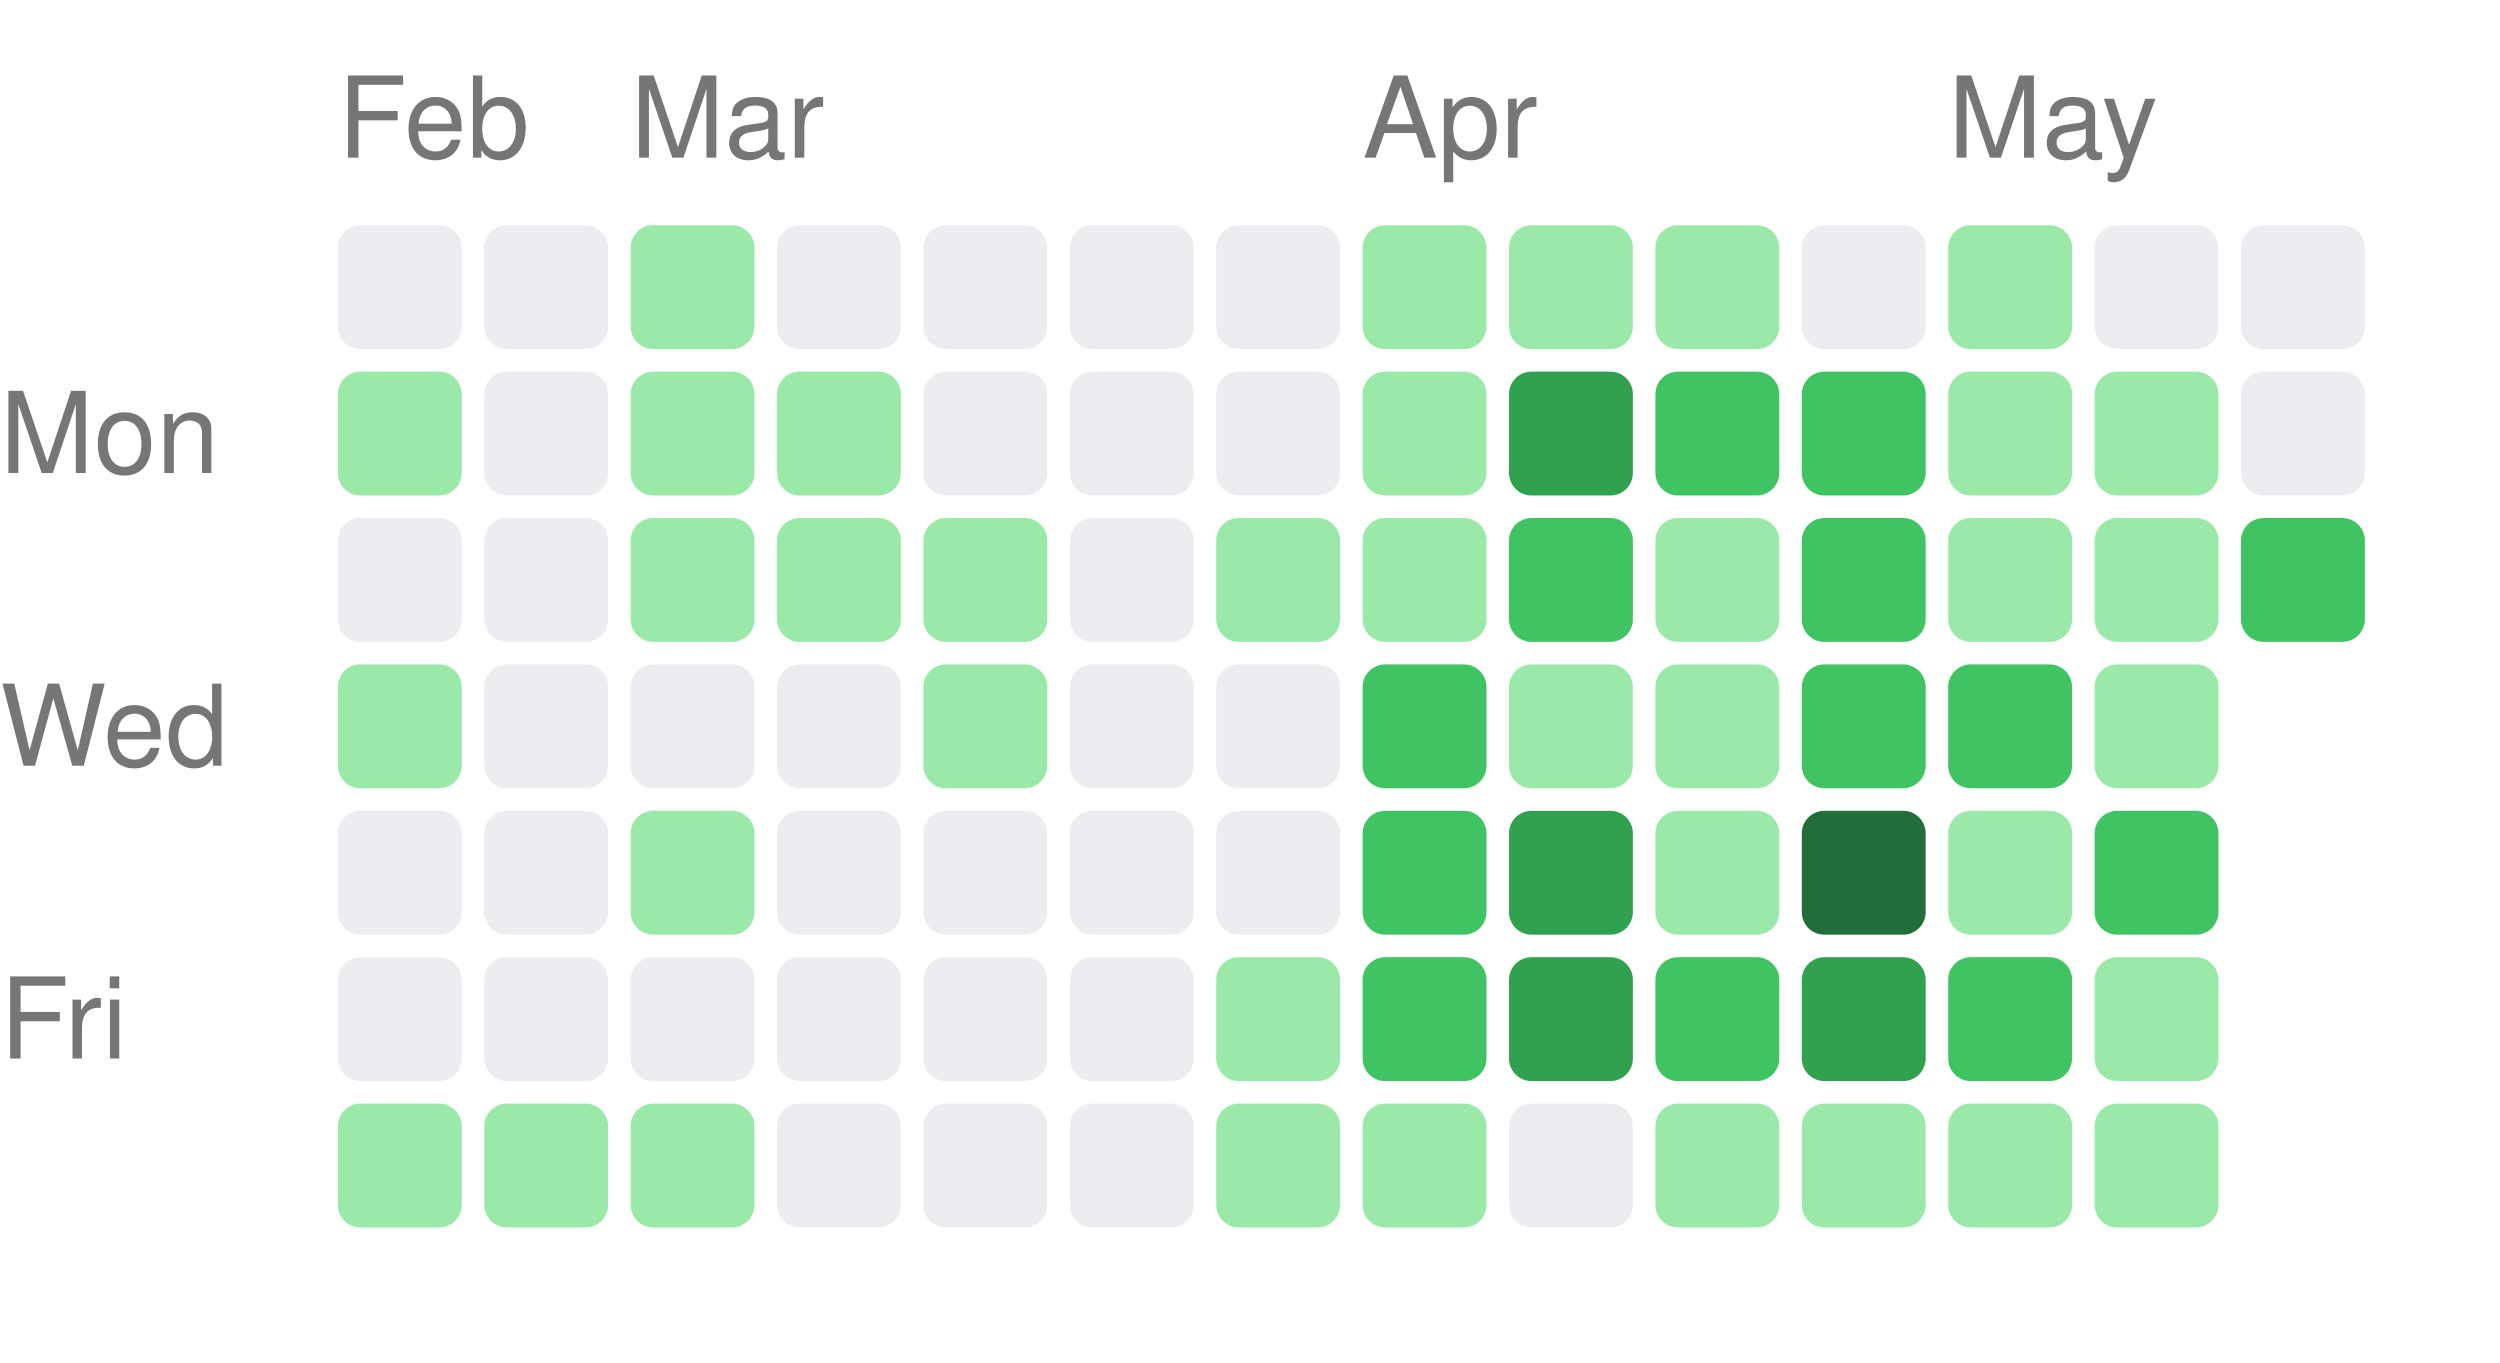
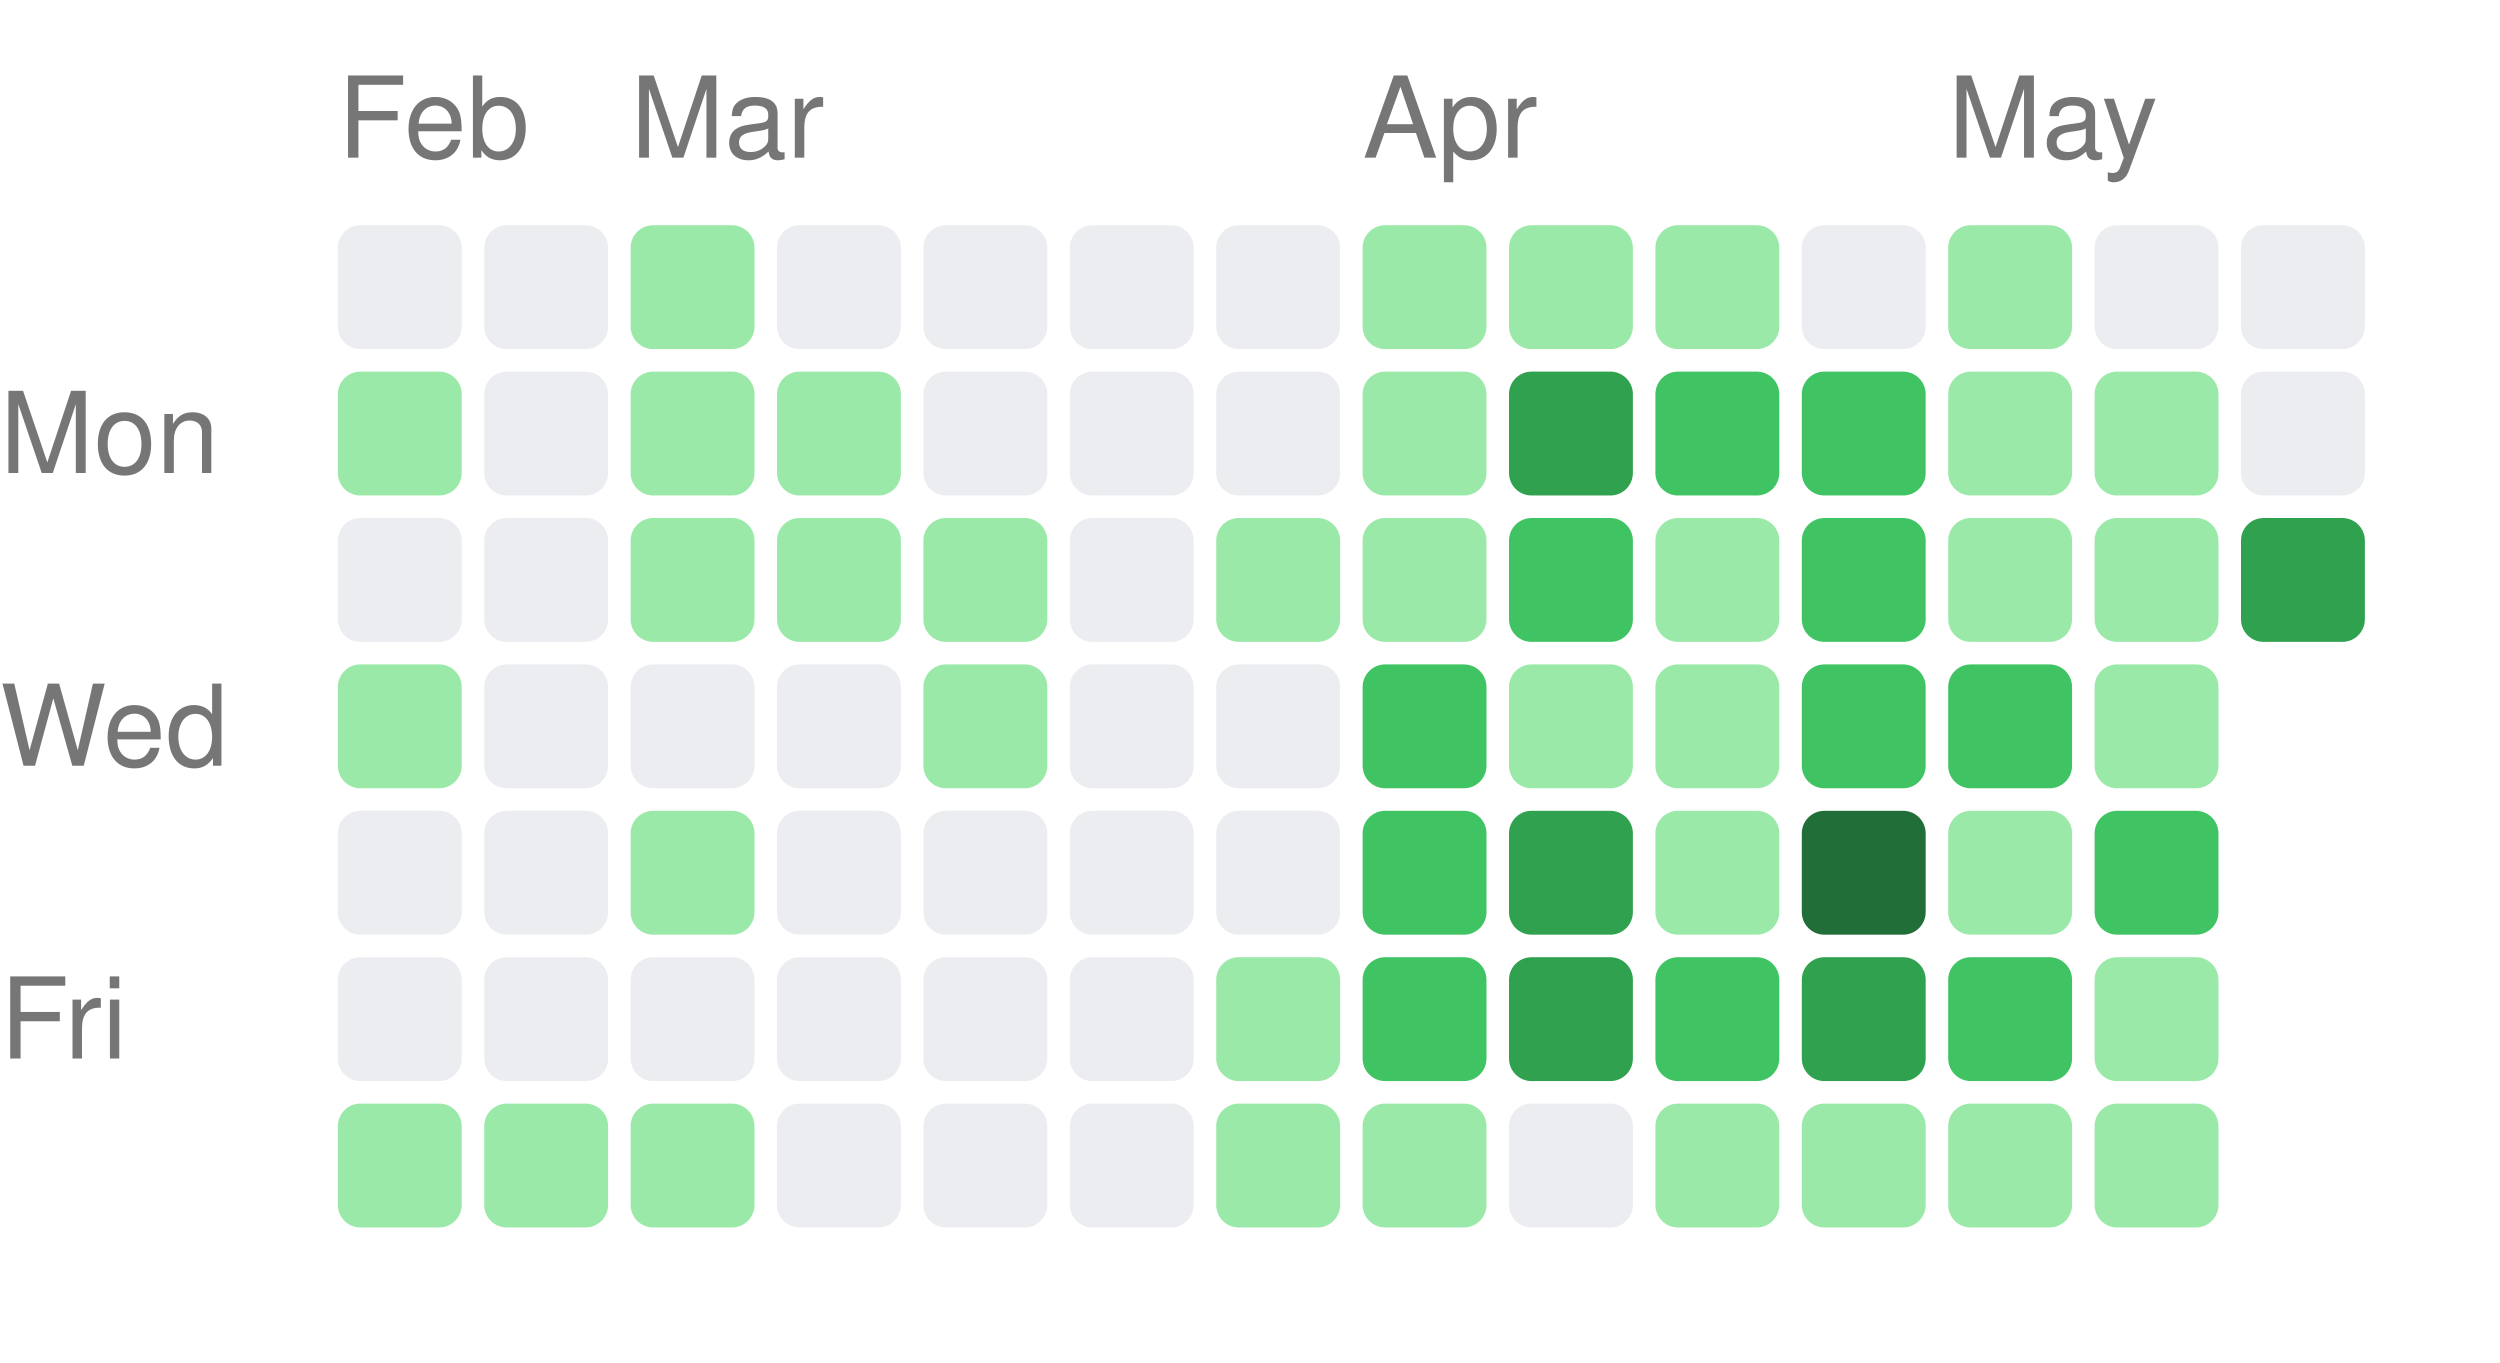
<svg xmlns="http://www.w3.org/2000/svg" width="222" height="121" viewBox="0 0 222 121">
  <style>text { fill: #767676; font-size: 10px; font-family: -apple-system, BlinkMacSystemFont, "Segoe UI", Helvetica, Arial, sans-serif; }</style>
  <text x="30" y="14">Feb</text>
  <text x="56" y="14">Mar</text>
  <text x="121" y="14">Apr</text>
  <text x="173" y="14">May</text>
  <text x="0" y="42" text-anchor="start">Mon</text>
  <text x="0" y="68" text-anchor="start">Wed</text>
  <text x="0" y="94" text-anchor="start">Fri</text>
  <rect x="30" y="20" width="11" height="11" rx="2" ry="2" fill="#ebedf0" />
  <rect x="30" y="33" width="11" height="11" rx="2" ry="2" fill="#9be9a8" />
  <rect x="30" y="46" width="11" height="11" rx="2" ry="2" fill="#ebedf0" />
  <rect x="30" y="59" width="11" height="11" rx="2" ry="2" fill="#9be9a8" />
  <rect x="30" y="72" width="11" height="11" rx="2" ry="2" fill="#ebedf0" />
  <rect x="30" y="85" width="11" height="11" rx="2" ry="2" fill="#ebedf0" />
  <rect x="30" y="98" width="11" height="11" rx="2" ry="2" fill="#9be9a8" />
  <rect x="43" y="20" width="11" height="11" rx="2" ry="2" fill="#ebedf0" />
  <rect x="43" y="33" width="11" height="11" rx="2" ry="2" fill="#ebedf0" />
  <rect x="43" y="46" width="11" height="11" rx="2" ry="2" fill="#ebedf0" />
  <rect x="43" y="59" width="11" height="11" rx="2" ry="2" fill="#ebedf0" />
  <rect x="43" y="72" width="11" height="11" rx="2" ry="2" fill="#ebedf0" />
  <rect x="43" y="85" width="11" height="11" rx="2" ry="2" fill="#ebedf0" />
  <rect x="43" y="98" width="11" height="11" rx="2" ry="2" fill="#9be9a8" />
  <rect x="56" y="20" width="11" height="11" rx="2" ry="2" fill="#9be9a8" />
  <rect x="56" y="33" width="11" height="11" rx="2" ry="2" fill="#9be9a8" />
  <rect x="56" y="46" width="11" height="11" rx="2" ry="2" fill="#9be9a8" />
  <rect x="56" y="59" width="11" height="11" rx="2" ry="2" fill="#ebedf0" />
  <rect x="56" y="72" width="11" height="11" rx="2" ry="2" fill="#9be9a8" />
  <rect x="56" y="85" width="11" height="11" rx="2" ry="2" fill="#ebedf0" />
  <rect x="56" y="98" width="11" height="11" rx="2" ry="2" fill="#9be9a8" />
  <rect x="69" y="20" width="11" height="11" rx="2" ry="2" fill="#ebedf0" />
  <rect x="69" y="33" width="11" height="11" rx="2" ry="2" fill="#9be9a8" />
  <rect x="69" y="46" width="11" height="11" rx="2" ry="2" fill="#9be9a8" />
  <rect x="69" y="59" width="11" height="11" rx="2" ry="2" fill="#ebedf0" />
  <rect x="69" y="72" width="11" height="11" rx="2" ry="2" fill="#ebedf0" />
  <rect x="69" y="85" width="11" height="11" rx="2" ry="2" fill="#ebedf0" />
  <rect x="69" y="98" width="11" height="11" rx="2" ry="2" fill="#ebedf0" />
  <rect x="82" y="20" width="11" height="11" rx="2" ry="2" fill="#ebedf0" />
  <rect x="82" y="33" width="11" height="11" rx="2" ry="2" fill="#ebedf0" />
  <rect x="82" y="46" width="11" height="11" rx="2" ry="2" fill="#9be9a8" />
  <rect x="82" y="59" width="11" height="11" rx="2" ry="2" fill="#9be9a8" />
  <rect x="82" y="72" width="11" height="11" rx="2" ry="2" fill="#ebedf0" />
  <rect x="82" y="85" width="11" height="11" rx="2" ry="2" fill="#ebedf0" />
  <rect x="82" y="98" width="11" height="11" rx="2" ry="2" fill="#ebedf0" />
  <rect x="95" y="20" width="11" height="11" rx="2" ry="2" fill="#ebedf0" />
  <rect x="95" y="33" width="11" height="11" rx="2" ry="2" fill="#ebedf0" />
  <rect x="95" y="46" width="11" height="11" rx="2" ry="2" fill="#ebedf0" />
  <rect x="95" y="59" width="11" height="11" rx="2" ry="2" fill="#ebedf0" />
  <rect x="95" y="72" width="11" height="11" rx="2" ry="2" fill="#ebedf0" />
  <rect x="95" y="85" width="11" height="11" rx="2" ry="2" fill="#ebedf0" />
  <rect x="95" y="98" width="11" height="11" rx="2" ry="2" fill="#ebedf0" />
  <rect x="108" y="20" width="11" height="11" rx="2" ry="2" fill="#ebedf0" />
  <rect x="108" y="33" width="11" height="11" rx="2" ry="2" fill="#ebedf0" />
  <rect x="108" y="46" width="11" height="11" rx="2" ry="2" fill="#9be9a8" />
  <rect x="108" y="59" width="11" height="11" rx="2" ry="2" fill="#ebedf0" />
  <rect x="108" y="72" width="11" height="11" rx="2" ry="2" fill="#ebedf0" />
  <rect x="108" y="85" width="11" height="11" rx="2" ry="2" fill="#9be9a8" />
  <rect x="108" y="98" width="11" height="11" rx="2" ry="2" fill="#9be9a8" />
  <rect x="121" y="20" width="11" height="11" rx="2" ry="2" fill="#9be9a8" />
  <rect x="121" y="33" width="11" height="11" rx="2" ry="2" fill="#9be9a8" />
  <rect x="121" y="46" width="11" height="11" rx="2" ry="2" fill="#9be9a8" />
  <rect x="121" y="59" width="11" height="11" rx="2" ry="2" fill="#40c463" />
  <rect x="121" y="72" width="11" height="11" rx="2" ry="2" fill="#40c463" />
  <rect x="121" y="85" width="11" height="11" rx="2" ry="2" fill="#40c463" />
  <rect x="121" y="98" width="11" height="11" rx="2" ry="2" fill="#9be9a8" />
  <rect x="134" y="20" width="11" height="11" rx="2" ry="2" fill="#9be9a8" />
  <rect x="134" y="33" width="11" height="11" rx="2" ry="2" fill="#30a14e" />
  <rect x="134" y="46" width="11" height="11" rx="2" ry="2" fill="#40c463" />
  <rect x="134" y="59" width="11" height="11" rx="2" ry="2" fill="#9be9a8" />
  <rect x="134" y="72" width="11" height="11" rx="2" ry="2" fill="#30a14e" />
  <rect x="134" y="85" width="11" height="11" rx="2" ry="2" fill="#30a14e" />
  <rect x="134" y="98" width="11" height="11" rx="2" ry="2" fill="#ebedf0" />
  <rect x="147" y="20" width="11" height="11" rx="2" ry="2" fill="#9be9a8" />
  <rect x="147" y="33" width="11" height="11" rx="2" ry="2" fill="#40c463" />
  <rect x="147" y="46" width="11" height="11" rx="2" ry="2" fill="#9be9a8" />
  <rect x="147" y="59" width="11" height="11" rx="2" ry="2" fill="#9be9a8" />
  <rect x="147" y="72" width="11" height="11" rx="2" ry="2" fill="#9be9a8" />
  <rect x="147" y="85" width="11" height="11" rx="2" ry="2" fill="#40c463" />
  <rect x="147" y="98" width="11" height="11" rx="2" ry="2" fill="#9be9a8" />
  <rect x="160" y="20" width="11" height="11" rx="2" ry="2" fill="#ebedf0" />
  <rect x="160" y="33" width="11" height="11" rx="2" ry="2" fill="#40c463" />
  <rect x="160" y="46" width="11" height="11" rx="2" ry="2" fill="#40c463" />
  <rect x="160" y="59" width="11" height="11" rx="2" ry="2" fill="#40c463" />
  <rect x="160" y="72" width="11" height="11" rx="2" ry="2" fill="#216e39" />
  <rect x="160" y="85" width="11" height="11" rx="2" ry="2" fill="#30a14e" />
  <rect x="160" y="98" width="11" height="11" rx="2" ry="2" fill="#9be9a8" />
  <rect x="173" y="20" width="11" height="11" rx="2" ry="2" fill="#9be9a8" />
  <rect x="173" y="33" width="11" height="11" rx="2" ry="2" fill="#9be9a8" />
  <rect x="173" y="46" width="11" height="11" rx="2" ry="2" fill="#9be9a8" />
  <rect x="173" y="59" width="11" height="11" rx="2" ry="2" fill="#40c463" />
  <rect x="173" y="72" width="11" height="11" rx="2" ry="2" fill="#9be9a8" />
  <rect x="173" y="85" width="11" height="11" rx="2" ry="2" fill="#40c463" />
  <rect x="173" y="98" width="11" height="11" rx="2" ry="2" fill="#9be9a8" />
  <rect x="186" y="20" width="11" height="11" rx="2" ry="2" fill="#ebedf0" />
  <rect x="186" y="33" width="11" height="11" rx="2" ry="2" fill="#9be9a8" />
  <rect x="186" y="46" width="11" height="11" rx="2" ry="2" fill="#9be9a8" />
  <rect x="186" y="59" width="11" height="11" rx="2" ry="2" fill="#9be9a8" />
  <rect x="186" y="72" width="11" height="11" rx="2" ry="2" fill="#40c463" />
  <rect x="186" y="85" width="11" height="11" rx="2" ry="2" fill="#9be9a8" />
  <rect x="186" y="98" width="11" height="11" rx="2" ry="2" fill="#9be9a8" />
  <rect x="199" y="20" width="11" height="11" rx="2" ry="2" fill="#ebedf0" />
  <rect x="199" y="33" width="11" height="11" rx="2" ry="2" fill="#ebedf0" />
-   <rect x="199" y="46" width="11" height="11" rx="2" ry="2" fill="#40c463" />
+   <rect x="199" y="46" width="11" height="11" rx="2" ry="2" fill="#30a14e" />
</svg>
